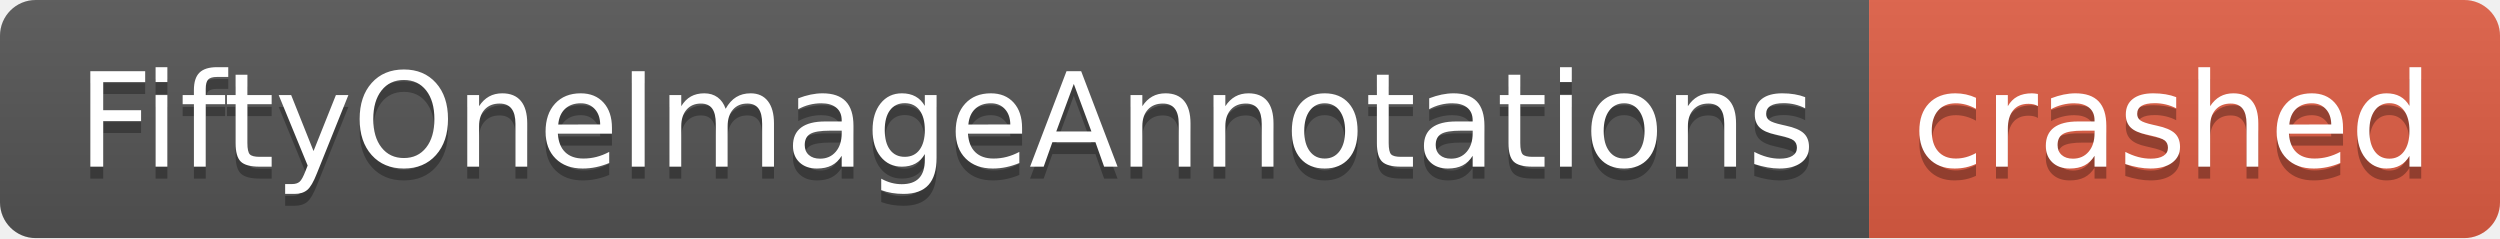
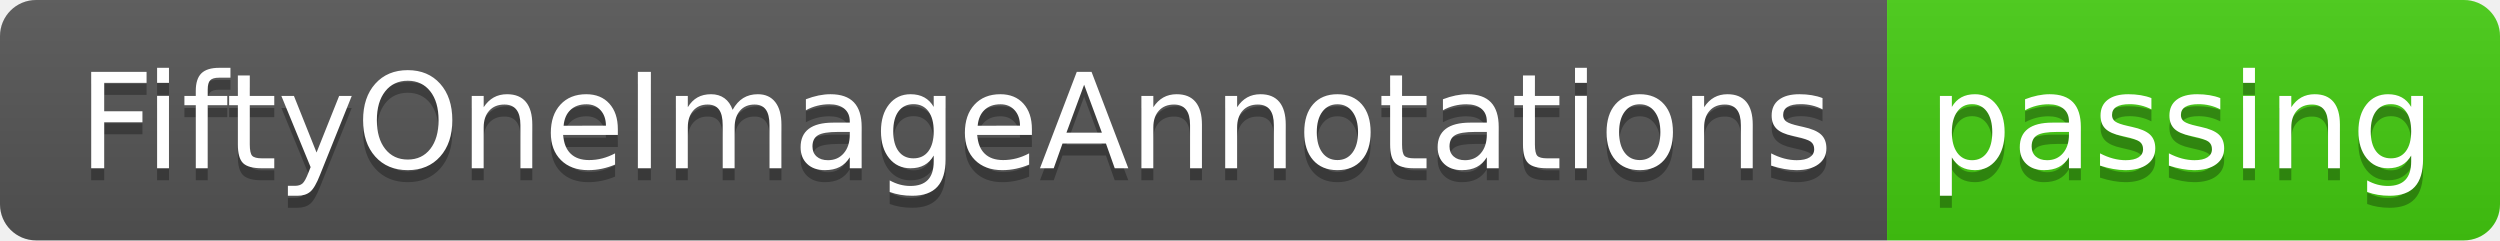
- <svg xmlns="http://www.w3.org/2000/svg" width="210" height="20" role="img" aria-label="FiftyOneImageAnnotations: crashed">
+ <svg xmlns="http://www.w3.org/2000/svg" width="208" height="20" role="img" aria-label="FiftyOneImageAnnotations: passing">
  <linearGradient id="s" x2="0" y2="100%">
    <stop offset="0" stop-color="#bbb" stop-opacity=".1" />
    <stop offset="1" stop-opacity=".1" />
  </linearGradient>
  <clipPath id="r">
-     <rect width="210" height="20" rx="3" fill="#fff" />
+     <rect width="208" height="20" rx="3" fill="#fff" />
  </clipPath>
  <g clip-path="url(#r)">
    <rect width="157" height="20" fill="#555" />
-     <rect x="157" width="53" height="20" fill="#e05d44" />
-     <rect width="210" height="20" fill="url(#s)" />
+     <rect x="157" width="51" height="20" fill="#4c1" />
+     <rect width="208" height="20" fill="url(#s)" />
  </g>
  <g fill="#fff" text-anchor="middle" font-family="Verdana,Geneva,DejaVu Sans,sans-serif" text-rendering="geometricPrecision" font-size="110">
    <text aria-hidden="true" x="795" y="150" fill="#010101" fill-opacity=".3" transform="scale(.1)" textLength="1470">FiftyOneImageAnnotations</text>
    <text x="795" y="140" transform="scale(.1)" fill="#fff" textLength="1470">FiftyOneImageAnnotations</text>
-     <text aria-hidden="true" x="1825" y="150" fill="#010101" fill-opacity=".3" transform="scale(.1)" textLength="430">crashed</text>
-     <text x="1825" y="140" transform="scale(.1)" fill="#fff" textLength="430">crashed</text>
+     <text aria-hidden="true" x="1815" y="150" fill="#010101" fill-opacity=".3" transform="scale(.1)" textLength="410">passing</text>
+     <text x="1815" y="140" transform="scale(.1)" fill="#fff" textLength="410">passing</text>
  </g>
</svg>
